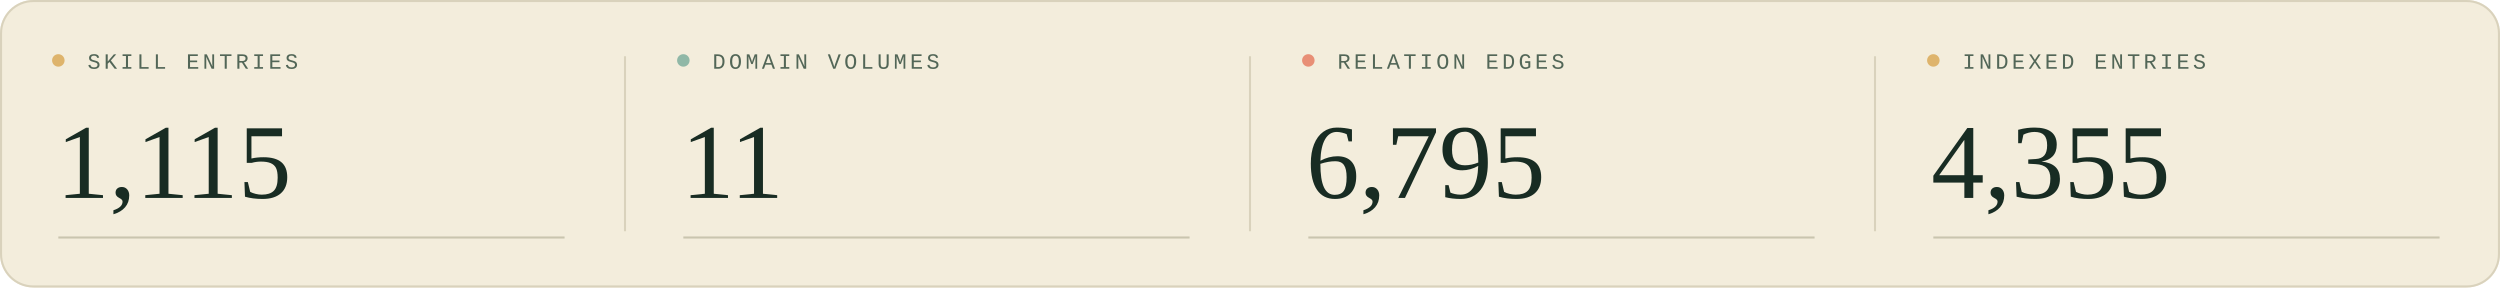
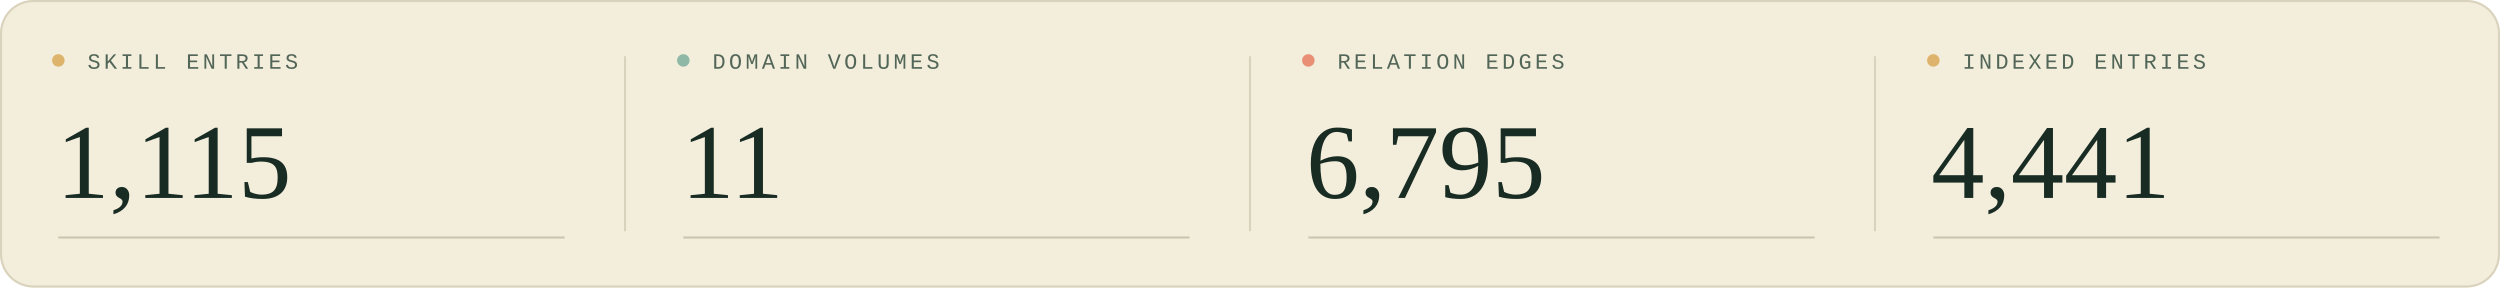
<svg xmlns="http://www.w3.org/2000/svg" width="1200" height="138" viewBox="0 0 1200 138" role="img" aria-labelledby="title description">
  <style>
  .sans { font-family: 'Segoe UI', Arial, sans-serif; }
  .serif { font-family: Georgia, 'Times New Roman', serif; }
  .mono { font-family: 'Courier New', monospace; }
</style>
  <rect width="1200" height="138" rx="16" fill="#f3eddc" />
  <rect x=".5" y=".5" width="1199" height="137" rx="15.5" fill="none" stroke="#d9d2bc" />
  <g transform="translate(0 0)">
    <circle cx="28" cy="29" r="3" fill="#deb46c" />
    <text x="42" y="33" class="mono" font-size="10.5" letter-spacing="1.6" fill="#526657">SKILL ENTRIES</text>
    <text x="27" y="95" class="serif" font-size="51" fill="#182c23">1,115</text>
    <path d="M28 114H271" stroke="#c9c5af" />
  </g>
  <g transform="translate(300 0)">
    <path d="M0 27V111" stroke="#d9d2bc" />
    <circle cx="28" cy="29" r="3" fill="#90b8a7" />
    <text x="42" y="33" class="mono" font-size="10.5" letter-spacing="1.6" fill="#526657">DOMAIN VOLUMES</text>
    <text x="27" y="95" class="serif" font-size="51" fill="#182c23">11</text>
    <path d="M28 114H271" stroke="#c9c5af" />
  </g>
  <g transform="translate(600 0)">
    <path d="M0 27V111" stroke="#d9d2bc" />
    <circle cx="28" cy="29" r="3" fill="#e88f76" />
    <text x="42" y="33" class="mono" font-size="10.5" letter-spacing="1.6" fill="#526657">RELATION EDGES</text>
    <text x="27" y="95" class="serif" font-size="51" fill="#182c23">6,795</text>
    <path d="M28 114H271" stroke="#c9c5af" />
  </g>
  <g transform="translate(900 0)">
    <path d="M0 27V111" stroke="#d9d2bc" />
    <circle cx="28" cy="29" r="3" fill="#deb46c" />
    <text x="42" y="33" class="mono" font-size="10.5" letter-spacing="1.6" fill="#526657">INDEXED ENTRIES</text>
-     <text x="27" y="95" class="serif" font-size="51" fill="#182c23">4,355</text>
+     <text x="27" y="95" class="serif" font-size="51" fill="#182c23">4,441</text>
    <path d="M28 114H271" stroke="#c9c5af" />
  </g>
</svg>
